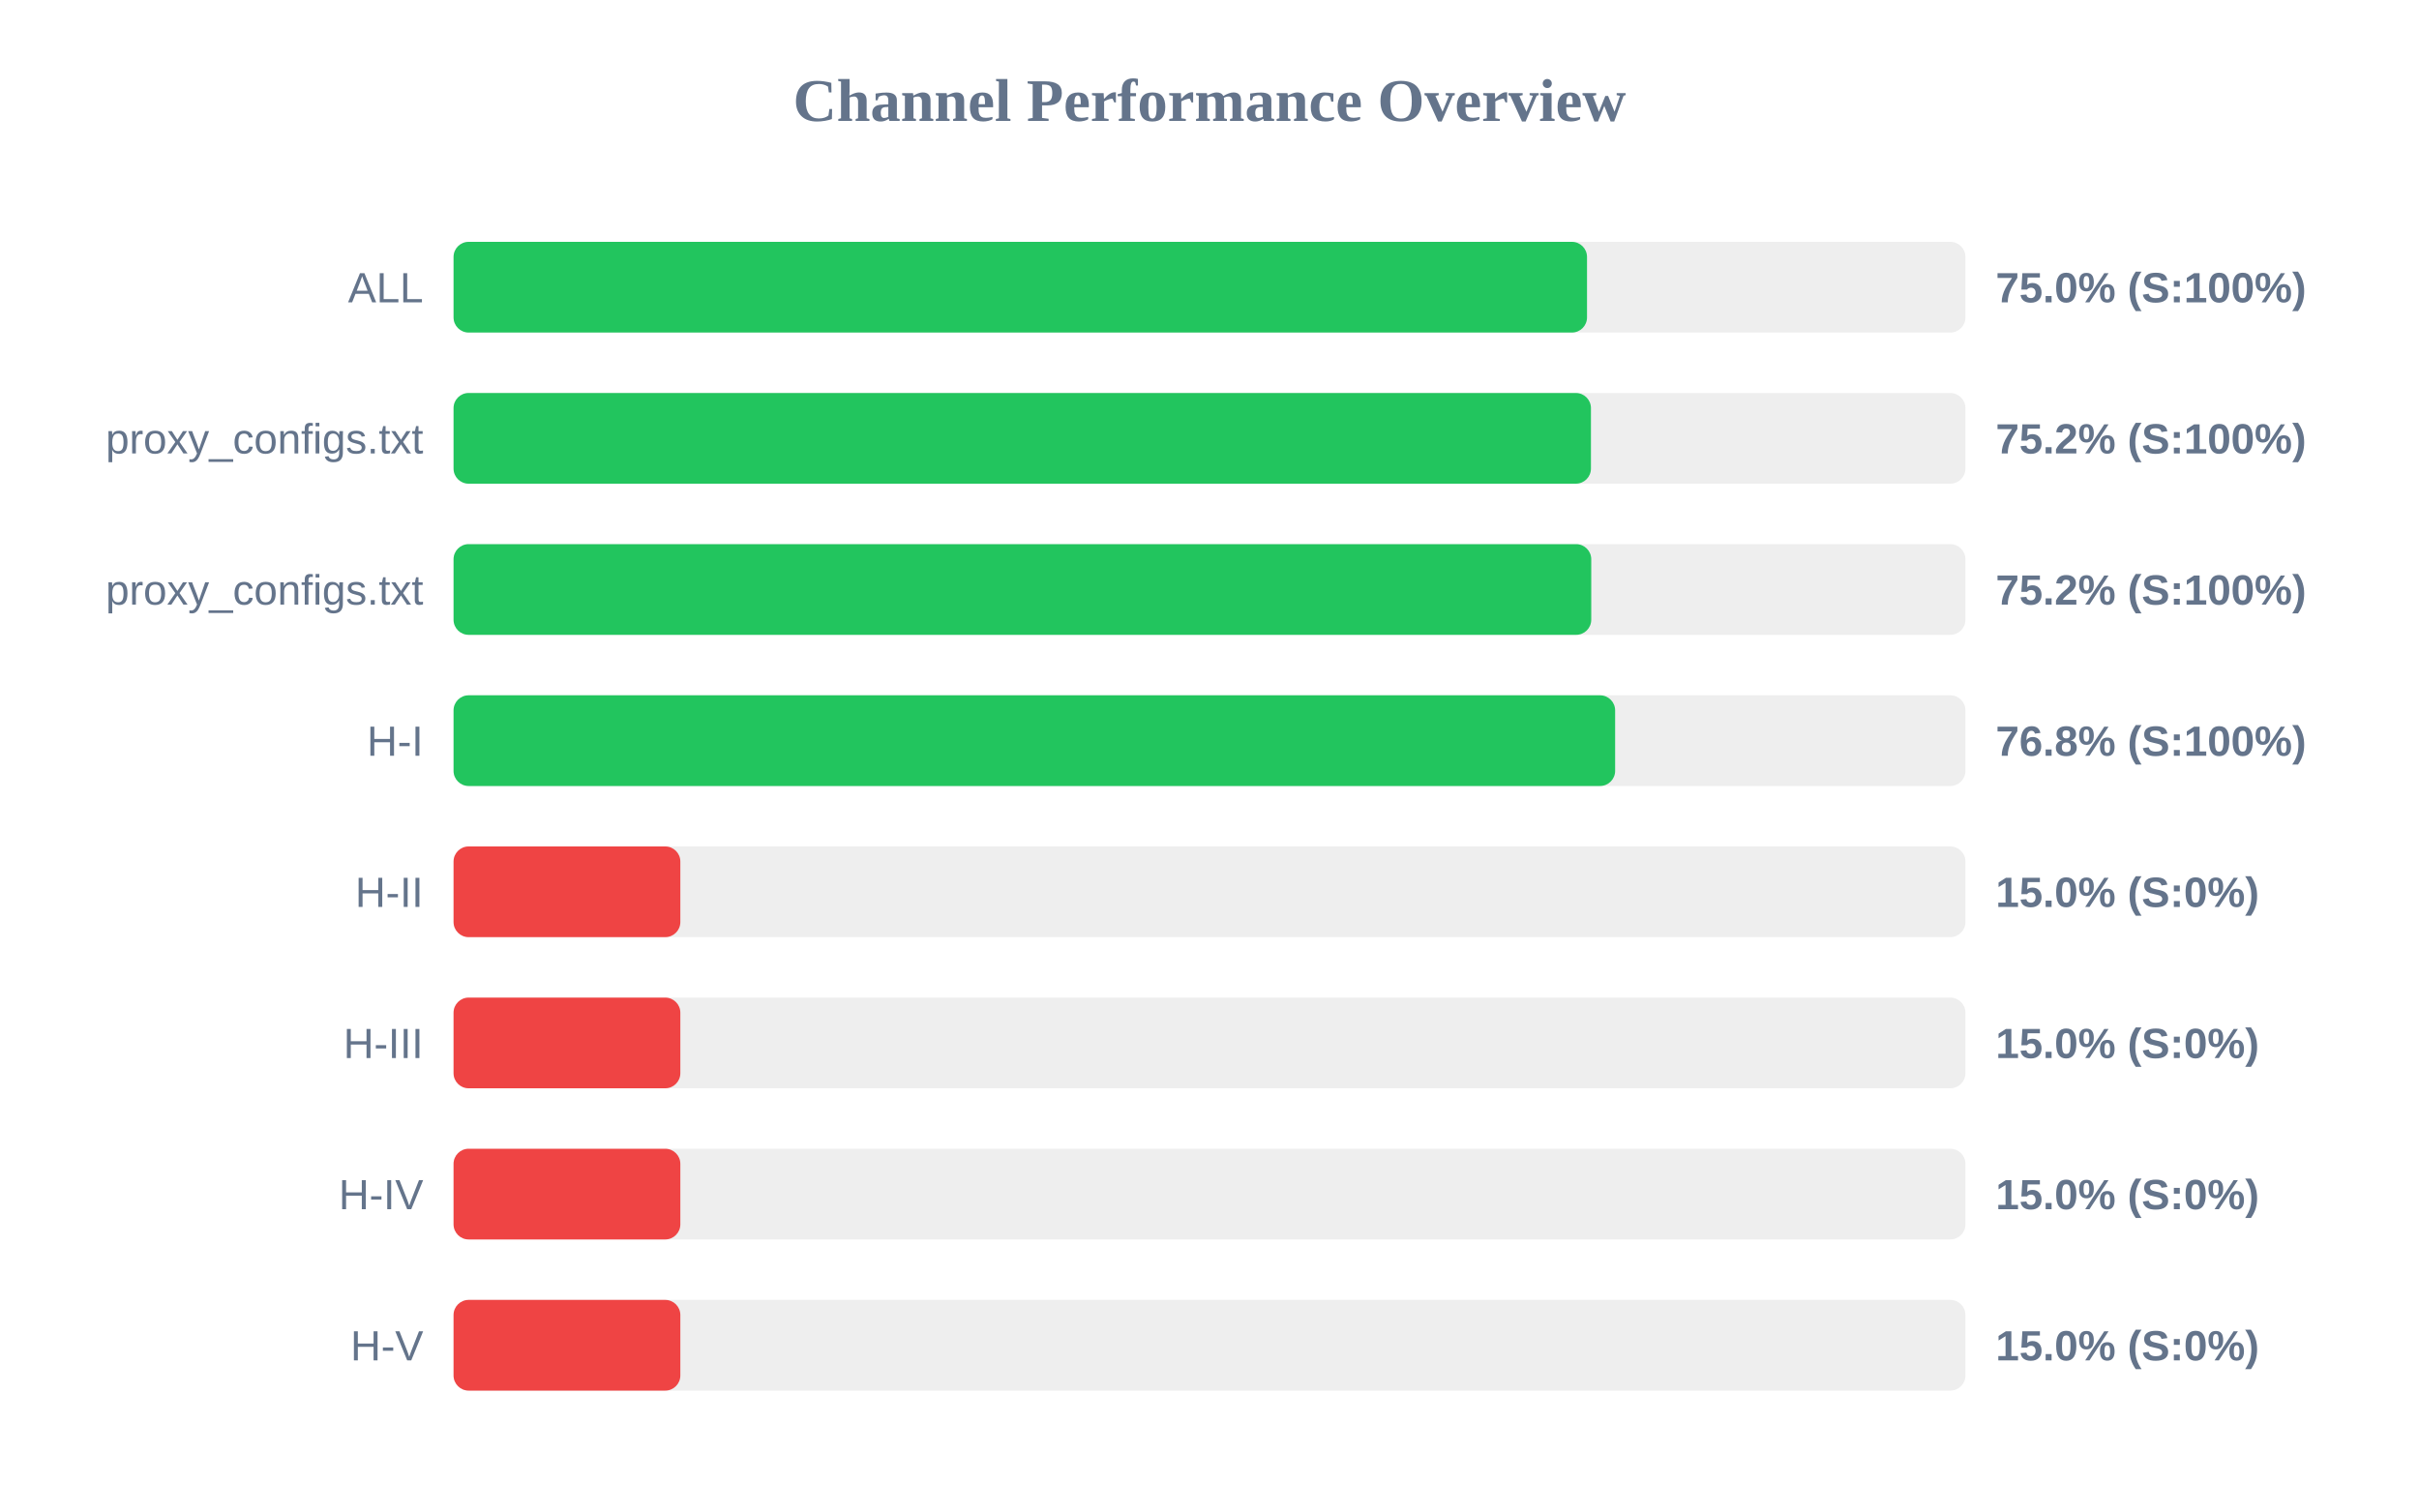
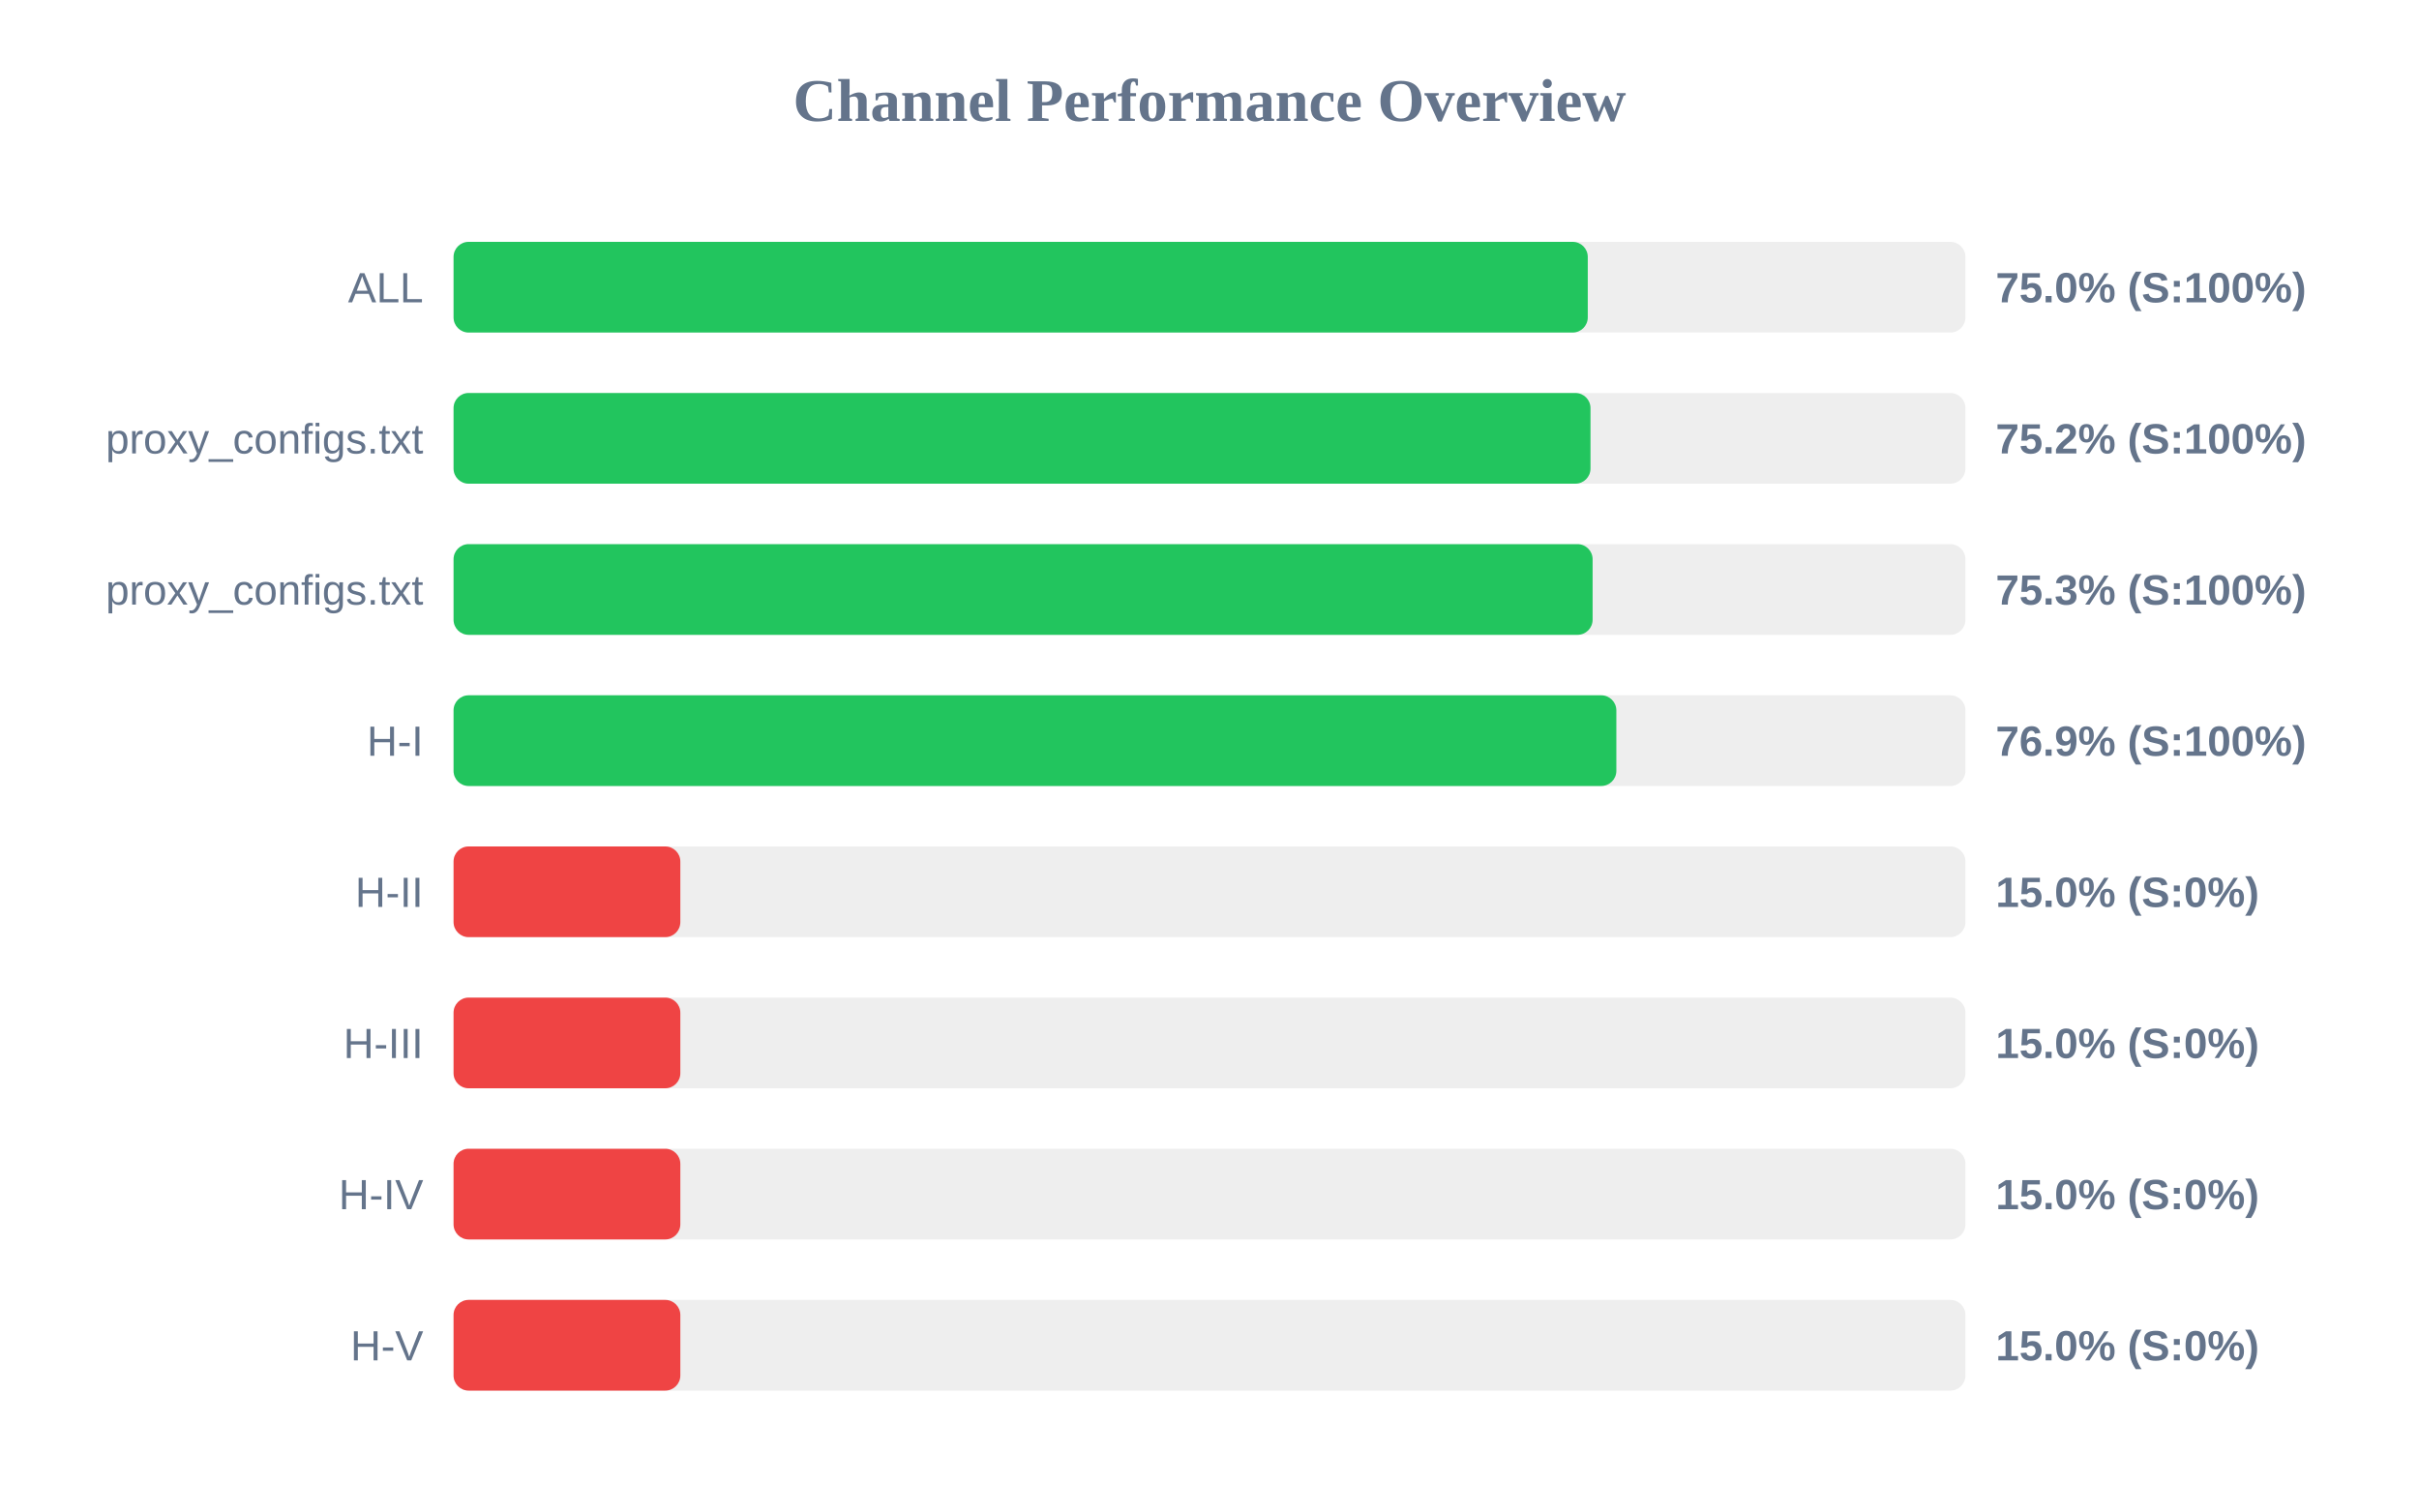
<svg xmlns="http://www.w3.org/2000/svg" width="800" height="500" version="1.1">
  <style>
        .row { font: 14px Arial; fill: #64748b; }
        .score { font: bold 14px Arial; fill: #64748b; }
    </style>
  <text x="400" y="40" text-anchor="middle" font-size="20px" font-weight="bold" fill="#64748b">Channel Performance Overview</text>
  <rect x="150" y="80" width="500" height="30" fill="#eee" rx="5" />
-   <rect x="150" y="80" width="374.85" height="30" fill="#22c55e" rx="5" />
+   <rect x="150" y="80" width="375.1" height="30" fill="#22c55e" rx="5" />
  <text x="140" y="100" text-anchor="end" class="row">ALL</text>
  <text x="660" y="100" text-anchor="start" class="score">75.0% (S:100%)</text>
  <rect x="150" y="130" width="500" height="30" fill="#eee" rx="5" />
-   <rect x="150" y="130" width="376.15" height="30" fill="#22c55e" rx="5" />
+   <rect x="150" y="130" width="376.0" height="30" fill="#22c55e" rx="5" />
  <text x="140" y="150" text-anchor="end" class="row">proxy_configs.txt</text>
  <text x="660" y="150" text-anchor="start" class="score">75.2% (S:100%)</text>
  <rect x="150" y="180" width="500" height="30" fill="#eee" rx="5" />
-   <rect x="150" y="180" width="376.25" height="30" fill="#22c55e" rx="5" />
+   <rect x="150" y="180" width="376.7" height="30" fill="#22c55e" rx="5" />
  <text x="140" y="200" text-anchor="end" class="row">proxy_configs.txt</text>
-   <text x="660" y="200" text-anchor="start" class="score">75.2% (S:100%)</text>
+   <text x="660" y="200" text-anchor="start" class="score">75.3% (S:100%)</text>
  <rect x="150" y="230" width="500" height="30" fill="#eee" rx="5" />
-   <rect x="150" y="230" width="384.15" height="30" fill="#22c55e" rx="5" />
+   <rect x="150" y="230" width="384.55" height="30" fill="#22c55e" rx="5" />
  <text x="140" y="250" text-anchor="end" class="row">H-I</text>
-   <text x="660" y="250" text-anchor="start" class="score">76.8% (S:100%)</text>
+   <text x="660" y="250" text-anchor="start" class="score">76.9% (S:100%)</text>
  <rect x="150" y="280" width="500" height="30" fill="#eee" rx="5" />
  <rect x="150" y="280" width="75.0" height="30" fill="#ef4444" rx="5" />
  <text x="140" y="300" text-anchor="end" class="row">H-II</text>
  <text x="660" y="300" text-anchor="start" class="score">15.0% (S:0%)</text>
  <rect x="150" y="330" width="500" height="30" fill="#eee" rx="5" />
  <rect x="150" y="330" width="75.0" height="30" fill="#ef4444" rx="5" />
  <text x="140" y="350" text-anchor="end" class="row">H-III</text>
  <text x="660" y="350" text-anchor="start" class="score">15.0% (S:0%)</text>
  <rect x="150" y="380" width="500" height="30" fill="#eee" rx="5" />
  <rect x="150" y="380" width="75.0" height="30" fill="#ef4444" rx="5" />
  <text x="140" y="400" text-anchor="end" class="row">H-IV</text>
  <text x="660" y="400" text-anchor="start" class="score">15.0% (S:0%)</text>
  <rect x="150" y="430" width="500" height="30" fill="#eee" rx="5" />
  <rect x="150" y="430" width="75.0" height="30" fill="#ef4444" rx="5" />
  <text x="140" y="450" text-anchor="end" class="row">H-V</text>
  <text x="660" y="450" text-anchor="start" class="score">15.0% (S:0%)</text>
</svg>
